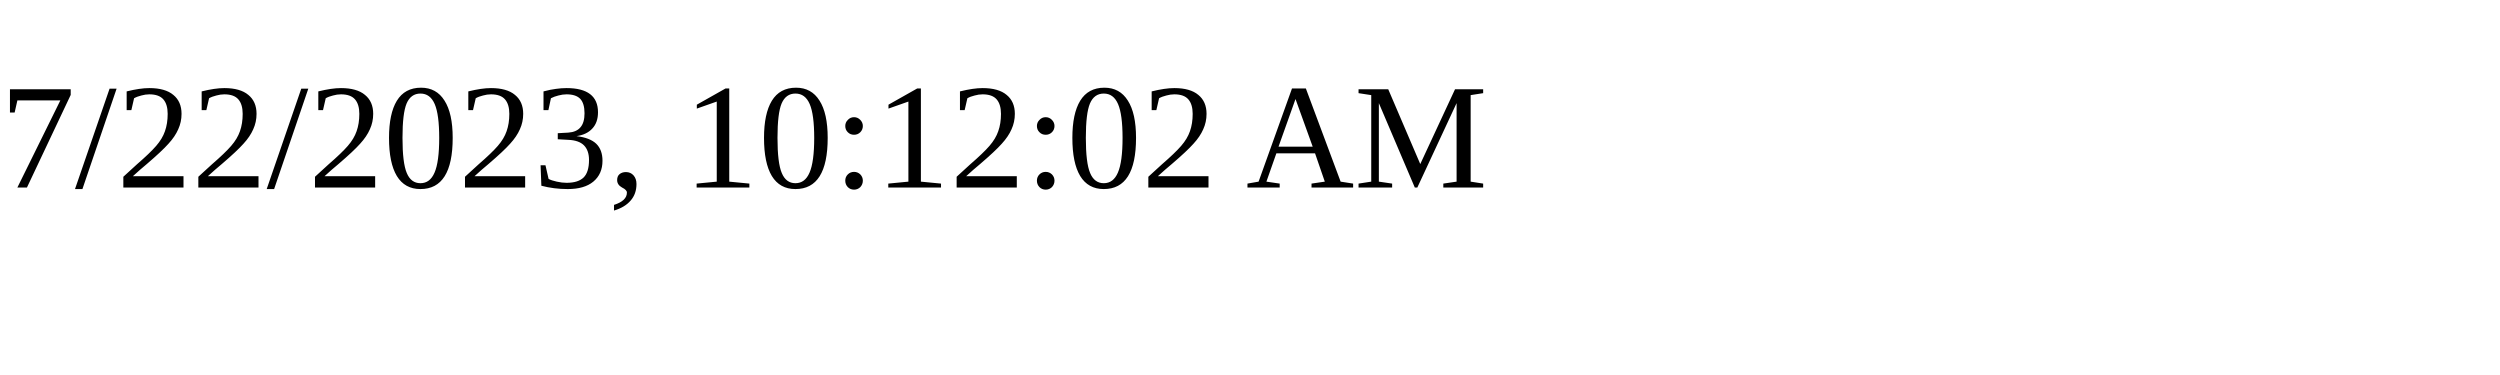
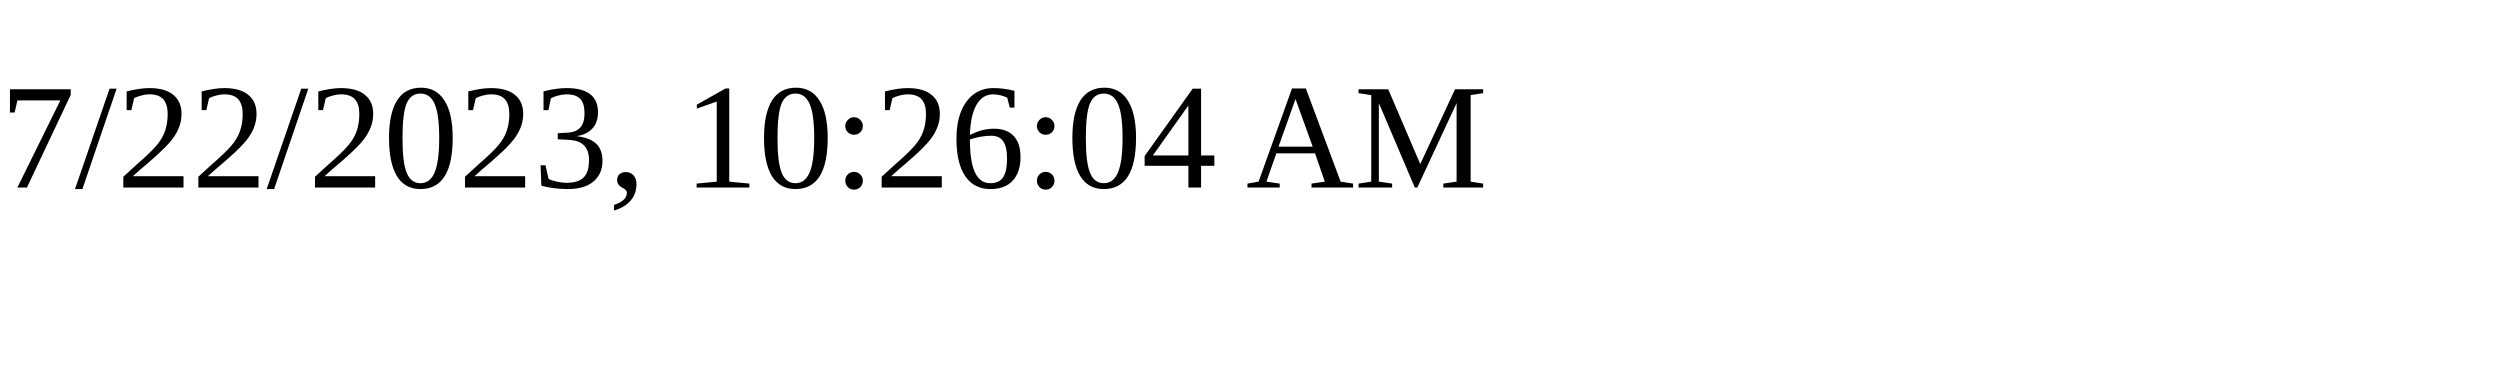
<svg xmlns="http://www.w3.org/2000/svg" height="30" width="200">
-   <text x="0" y="15">7/22/2023, 10:12:02 AM</text>
+   <text x="0" y="15">7/22/2023, 10:26:04 AM</text>
</svg>
